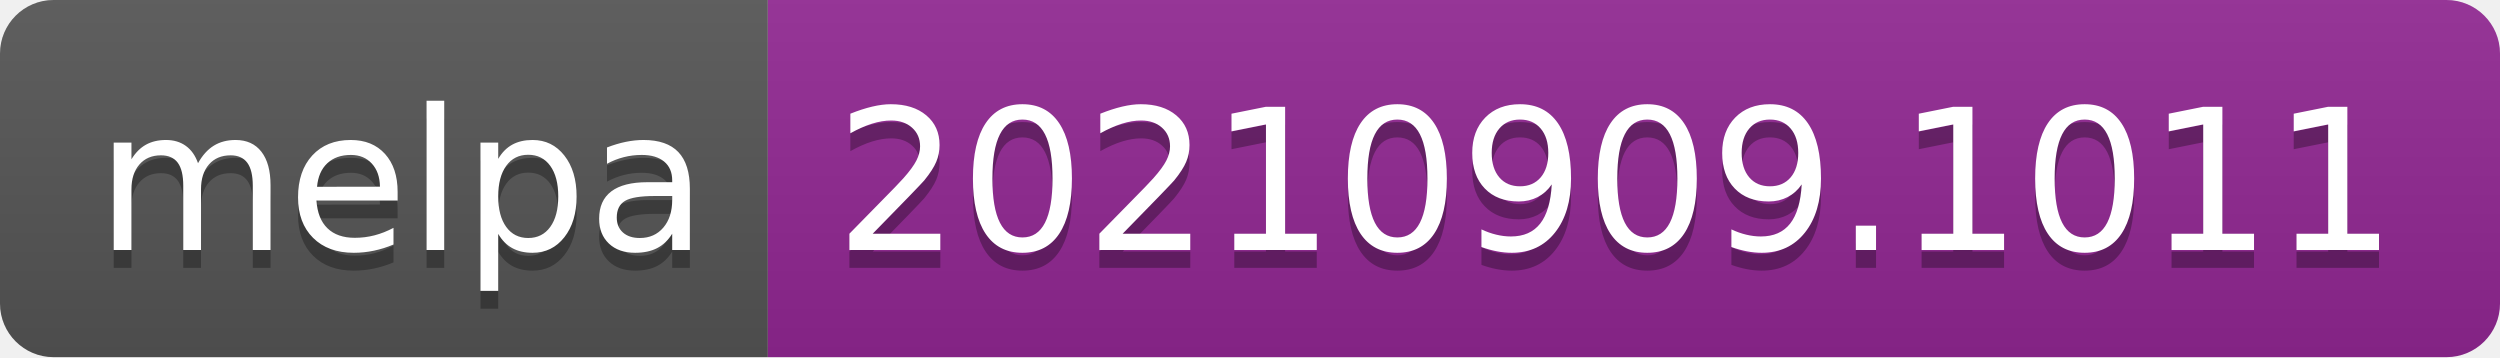
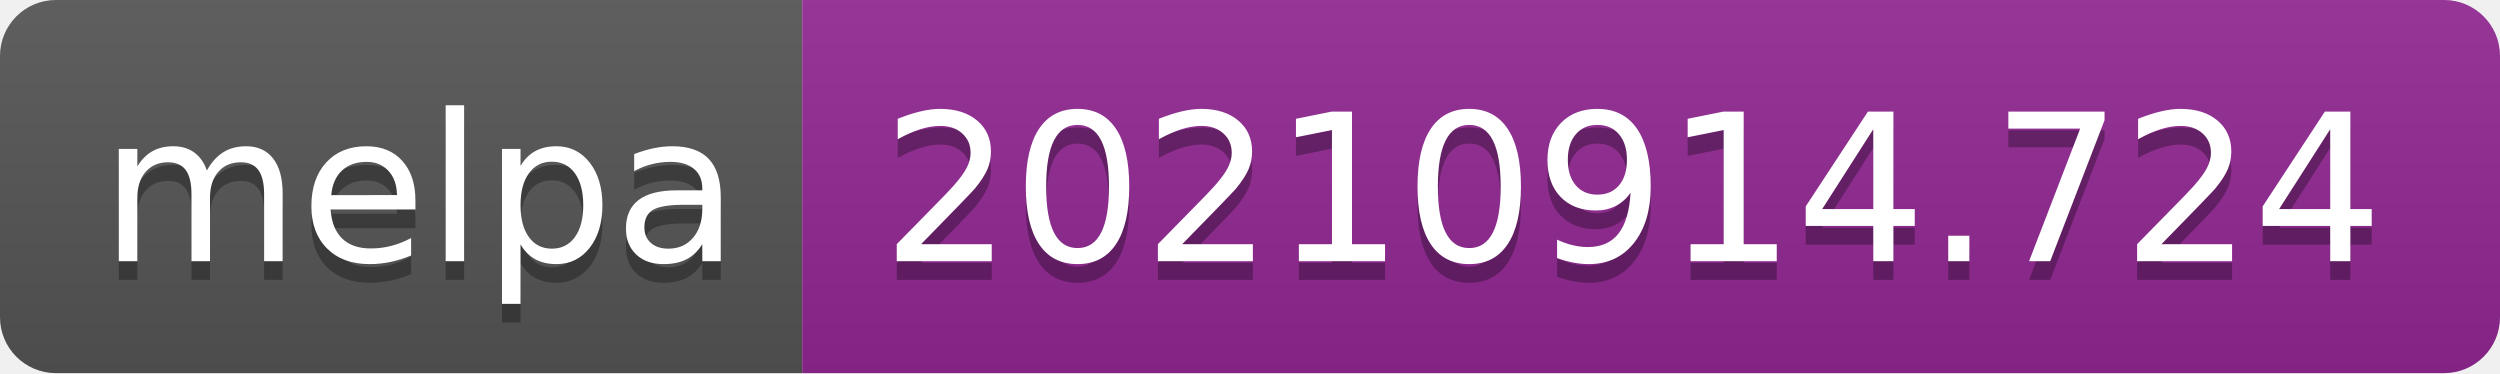
- <svg xmlns="http://www.w3.org/2000/svg" width="140" height="20" role="img" aria-label="melpa: 20210909.1011">
+ <svg xmlns="http://www.w3.org/2000/svg" width="134" height="20" role="img" aria-label="melpa: 20210914.724">
  <linearGradient id="s" x2="0" y2="100%">
    <stop offset="0" stop-color="#bbb" stop-opacity=".1" />
    <stop offset="1" stop-opacity=".1" />
  </linearGradient>
  <clipPath id="r">
-     <rect width="140" height="20" rx="3" fill="#fff" />
+     <rect width="134" height="20" rx="3" fill="#fff" />
  </clipPath>
  <g clip-path="url(#r)">
    <rect width="43" height="20" fill="#555" />
-     <rect x="43" width="97" height="20" fill="#922793" />
-     <rect width="140" height="20" fill="url(#s)" />
+     <rect x="43" width="91" height="20" fill="#922793" />
+     <rect width="134" height="20" fill="url(#s)" />
  </g>
  <g fill="#fff" text-anchor="middle" font-family="Verdana,Geneva,DejaVu Sans,sans-serif" text-rendering="geometricPrecision" font-size="110">
    <text aria-hidden="true" x="225" y="150" fill="#010101" fill-opacity=".3" transform="scale(.1)" textLength="330">melpa</text>
    <text x="225" y="140" transform="scale(.1)" fill="#fff" textLength="330">melpa</text>
-     <text aria-hidden="true" x="905" y="150" fill="#010101" fill-opacity=".3" transform="scale(.1)" textLength="870">20210909.1011</text>
-     <text x="905" y="140" transform="scale(.1)" fill="#fff" textLength="870">20210909.1011</text>
+     <text aria-hidden="true" x="875" y="150" fill="#010101" fill-opacity=".3" transform="scale(.1)" textLength="810">20210914.724</text>
+     <text x="875" y="140" transform="scale(.1)" fill="#fff" textLength="810">20210914.724</text>
  </g>
</svg>
